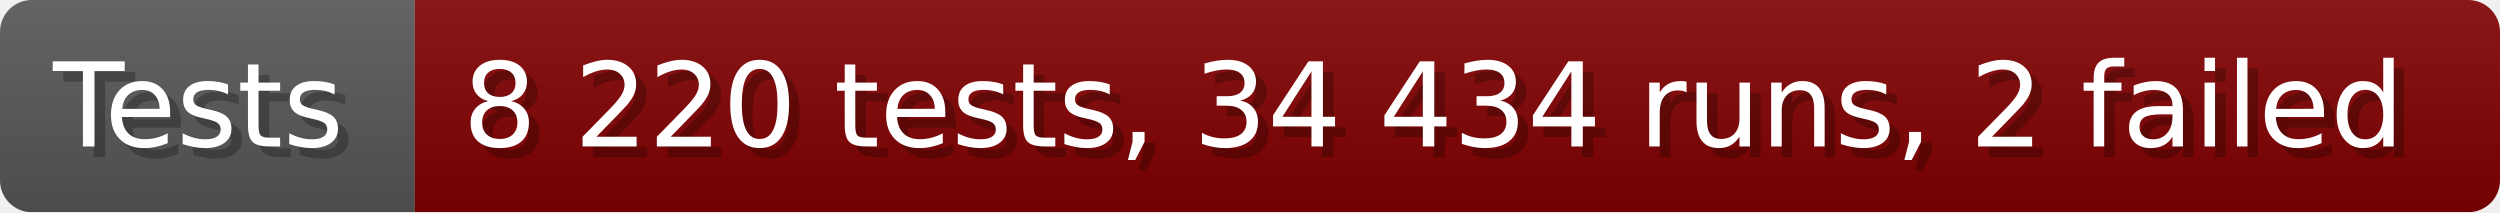
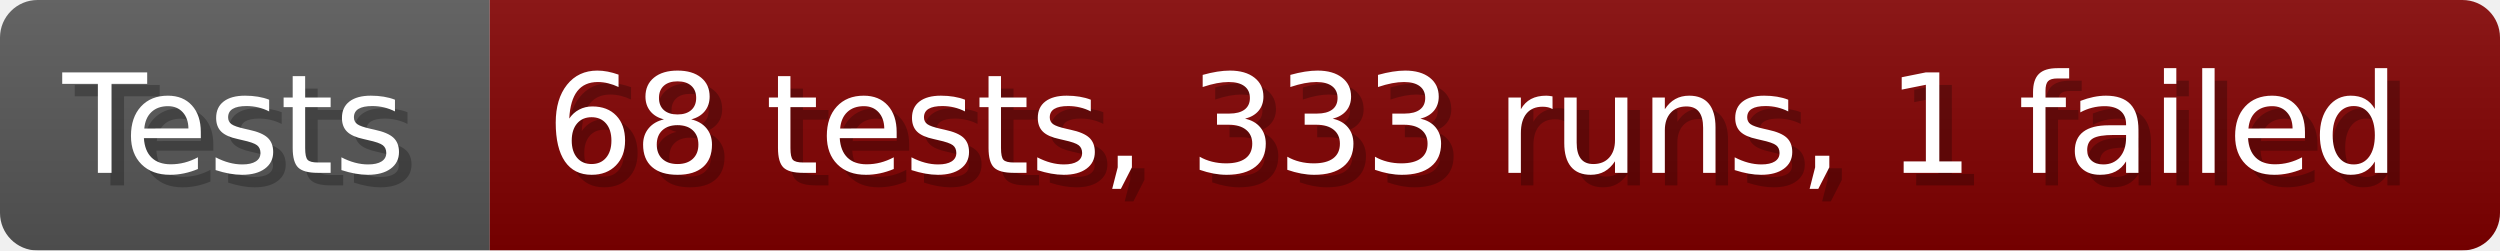
- <svg xmlns="http://www.w3.org/2000/svg" width="235.6" height="20" viewBox="0 0 2356 200" role="img" aria-label="Tests: 8 220 tests, 34 434 runs, 2 failed">
+ <svg xmlns="http://www.w3.org/2000/svg" width="199.6" height="20" viewBox="0 0 1996 200" role="img" aria-label="Tests: 68 tests, 333 runs, 1 failed">
  <linearGradient id="a" x2="0" y2="100%">
    <stop offset="0" stop-opacity=".1" stop-color="#EEE" />
    <stop offset="1" stop-opacity=".1" />
  </linearGradient>
  <mask id="m">
-     <rect width="2356" height="200" rx="30" fill="#FFF" />
+     <rect width="1996" height="200" rx="30" fill="#FFF" />
  </mask>
  <g mask="url(#m)">
    <rect width="391" height="200" fill="#555" />
-     <rect width="1965" height="200" fill="#800000" x="391" />
-     <rect width="2356" height="200" fill="url(#a)" />
+     <rect width="1605" height="200" fill="#800000" x="391" />
+     <rect width="1996" height="200" fill="url(#a)" />
  </g>
  <g aria-hidden="true" fill="#fff" text-anchor="start" font-family="Verdana,DejaVu Sans,sans-serif" font-size="110">
    <text x="60" y="148" textLength="291" fill="#000" opacity="0.25">Tests</text>
    <text x="50" y="138" textLength="291">Tests</text>
-     <text x="446" y="148" textLength="1865" fill="#000" opacity="0.25">8 220 tests, 34 434 runs, 2 failed</text>
-     <text x="436" y="138" textLength="1865">8 220 tests, 34 434 runs, 2 failed</text>
+     <text x="446" y="148" textLength="1505" fill="#000" opacity="0.25">68 tests, 333 runs, 1 failed</text>
+     <text x="436" y="138" textLength="1505">68 tests, 333 runs, 1 failed</text>
  </g>
</svg>
